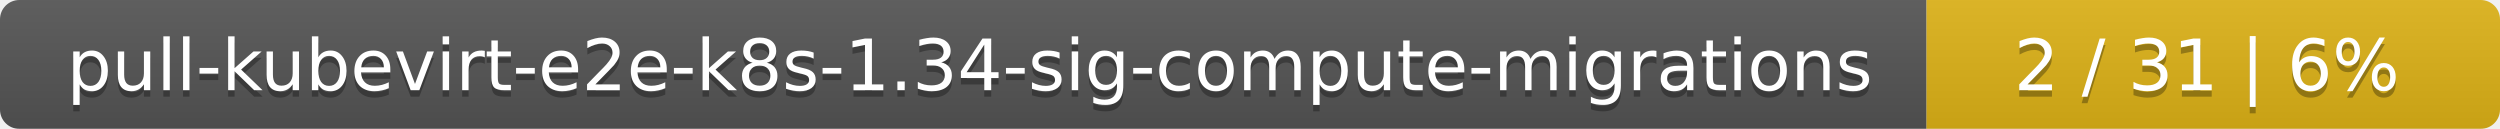
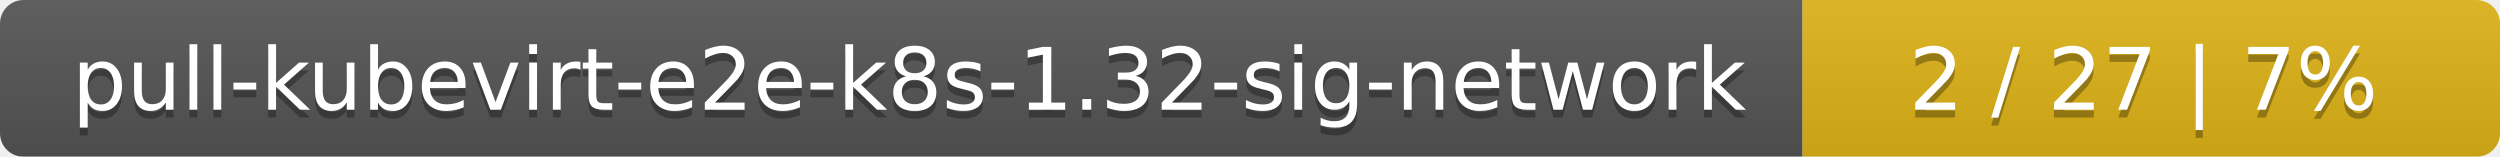
- <svg xmlns="http://www.w3.org/2000/svg" width="388" height="20">
+ <svg xmlns="http://www.w3.org/2000/svg" width="319" height="20">
  <linearGradient id="smooth" x2="0" y2="100%">
    <stop offset="0" stop-color="#bbb" stop-opacity=".1" />
    <stop offset="1" stop-opacity=".1" />
  </linearGradient>
  <mask id="round">
-     <rect width="388" height="20" rx="3" fill="#fff" />
+     <rect width="319" height="20" rx="3" fill="#fff" />
  </mask>
  <g mask="url(#round)">
-     <rect width="299" height="20" fill="#555" />
-     <rect x="299" width="89" height="20" fill="#dfb317" />
-     <rect width="388" height="20" fill="url(#smooth)" />
+     <rect width="230" height="20" fill="#555" />
+     <rect x="230" width="89" height="20" fill="#dfb317" />
+     <rect width="319" height="20" fill="url(#smooth)" />
  </g>
  <g fill="#fff" text-anchor="middle" font-family="DejaVu Sans,Verdana,Geneva,sans-serif" font-size="11">
-     <text x="150.5" y="15" fill="#010101" fill-opacity=".3">pull-kubevirt-e2e-k8s-1.34-sig-compute-migrations</text>
-     <text x="150.5" y="14">pull-kubevirt-e2e-k8s-1.34-sig-compute-migrations</text>
-     <text x="342.5" y="15" fill="#010101" fill-opacity=".3">2 / 31    |    6%</text>
-     <text x="342.5" y="14">2 / 31    |    6%</text>
+     <text x="116" y="15" fill="#010101" fill-opacity=".3">pull-kubevirt-e2e-k8s-1.32-sig-network</text>
+     <text x="116" y="14">pull-kubevirt-e2e-k8s-1.32-sig-network</text>
+     <text x="273.5" y="15" fill="#010101" fill-opacity=".3">2 / 27    |    7%</text>
+     <text x="273.5" y="14">2 / 27    |    7%</text>
  </g>
</svg>
